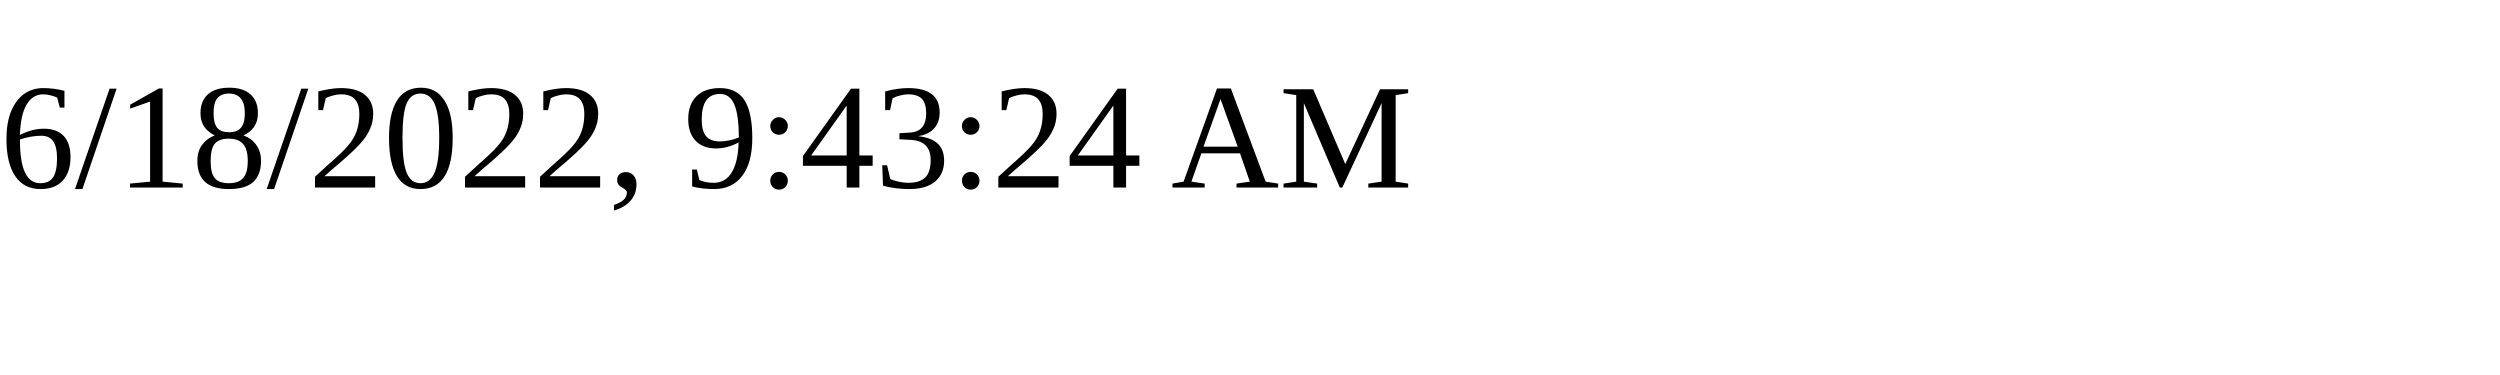
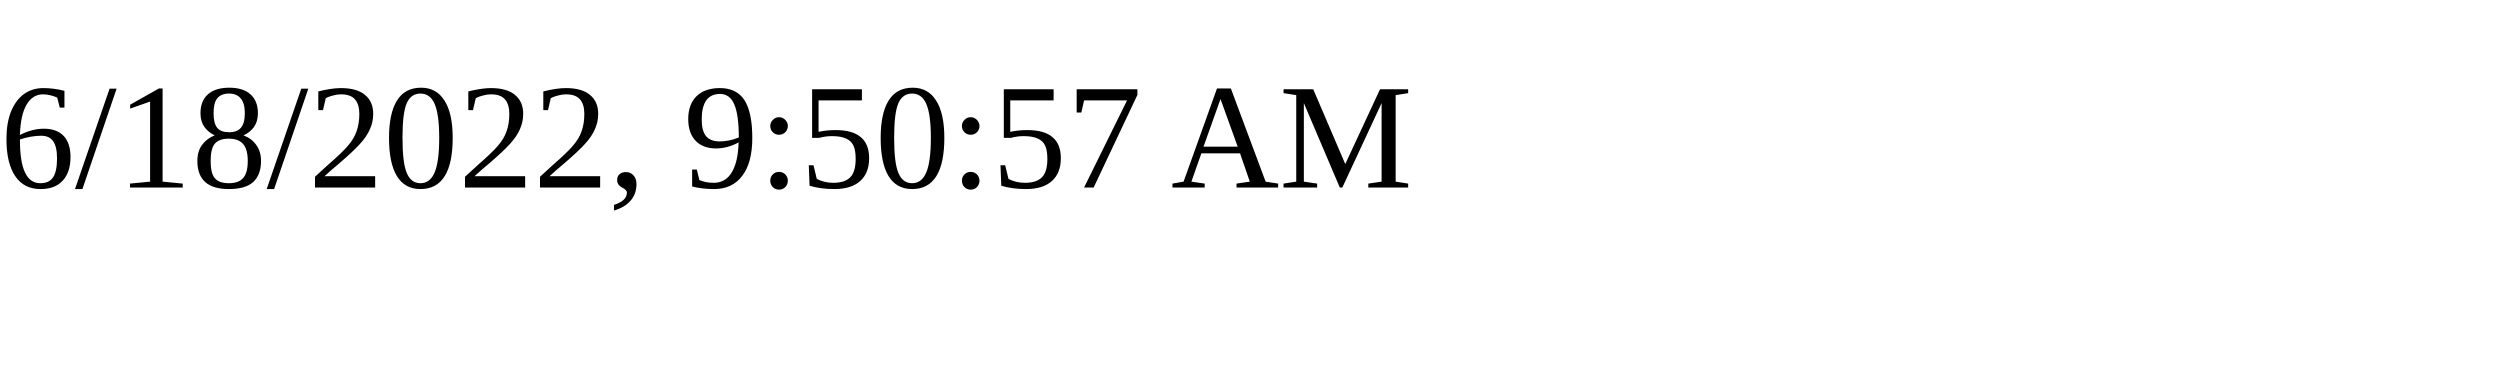
<svg xmlns="http://www.w3.org/2000/svg" height="30" width="200">
-   <text x="0" y="15">6/18/2022, 9:43:24 AM</text>
+   <text x="0" y="15">6/18/2022, 9:50:57 AM</text>
</svg>
